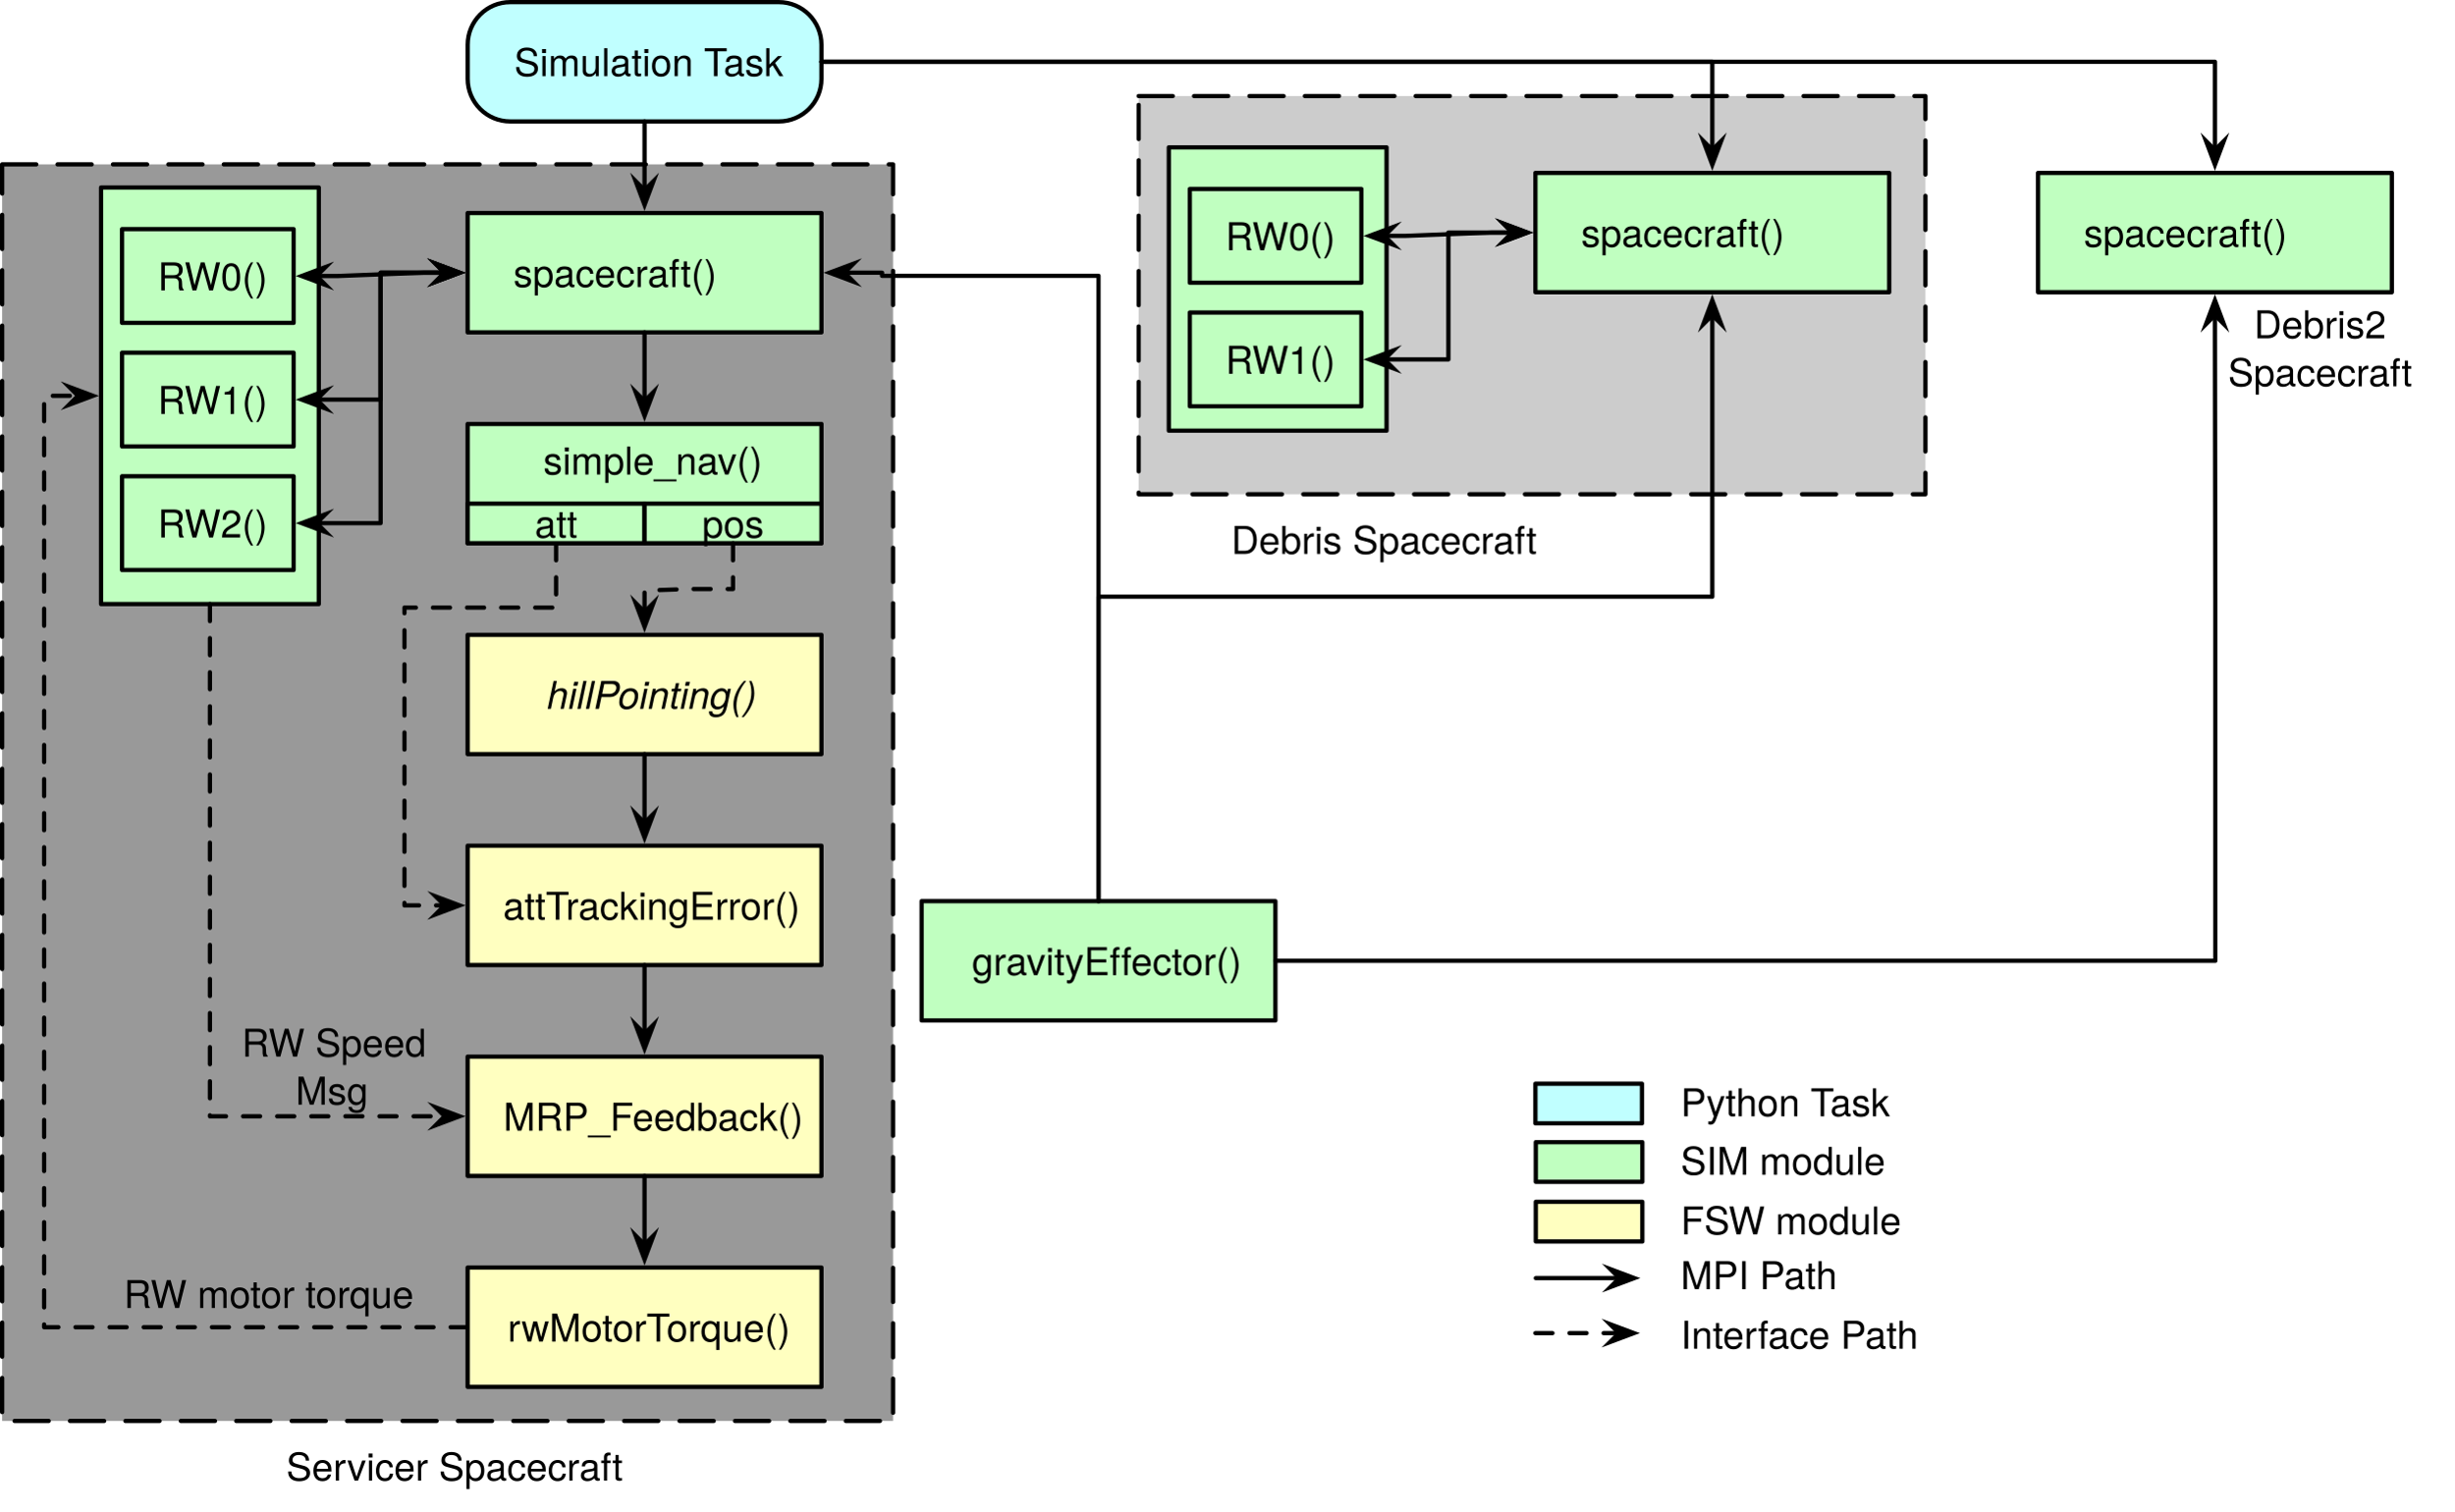
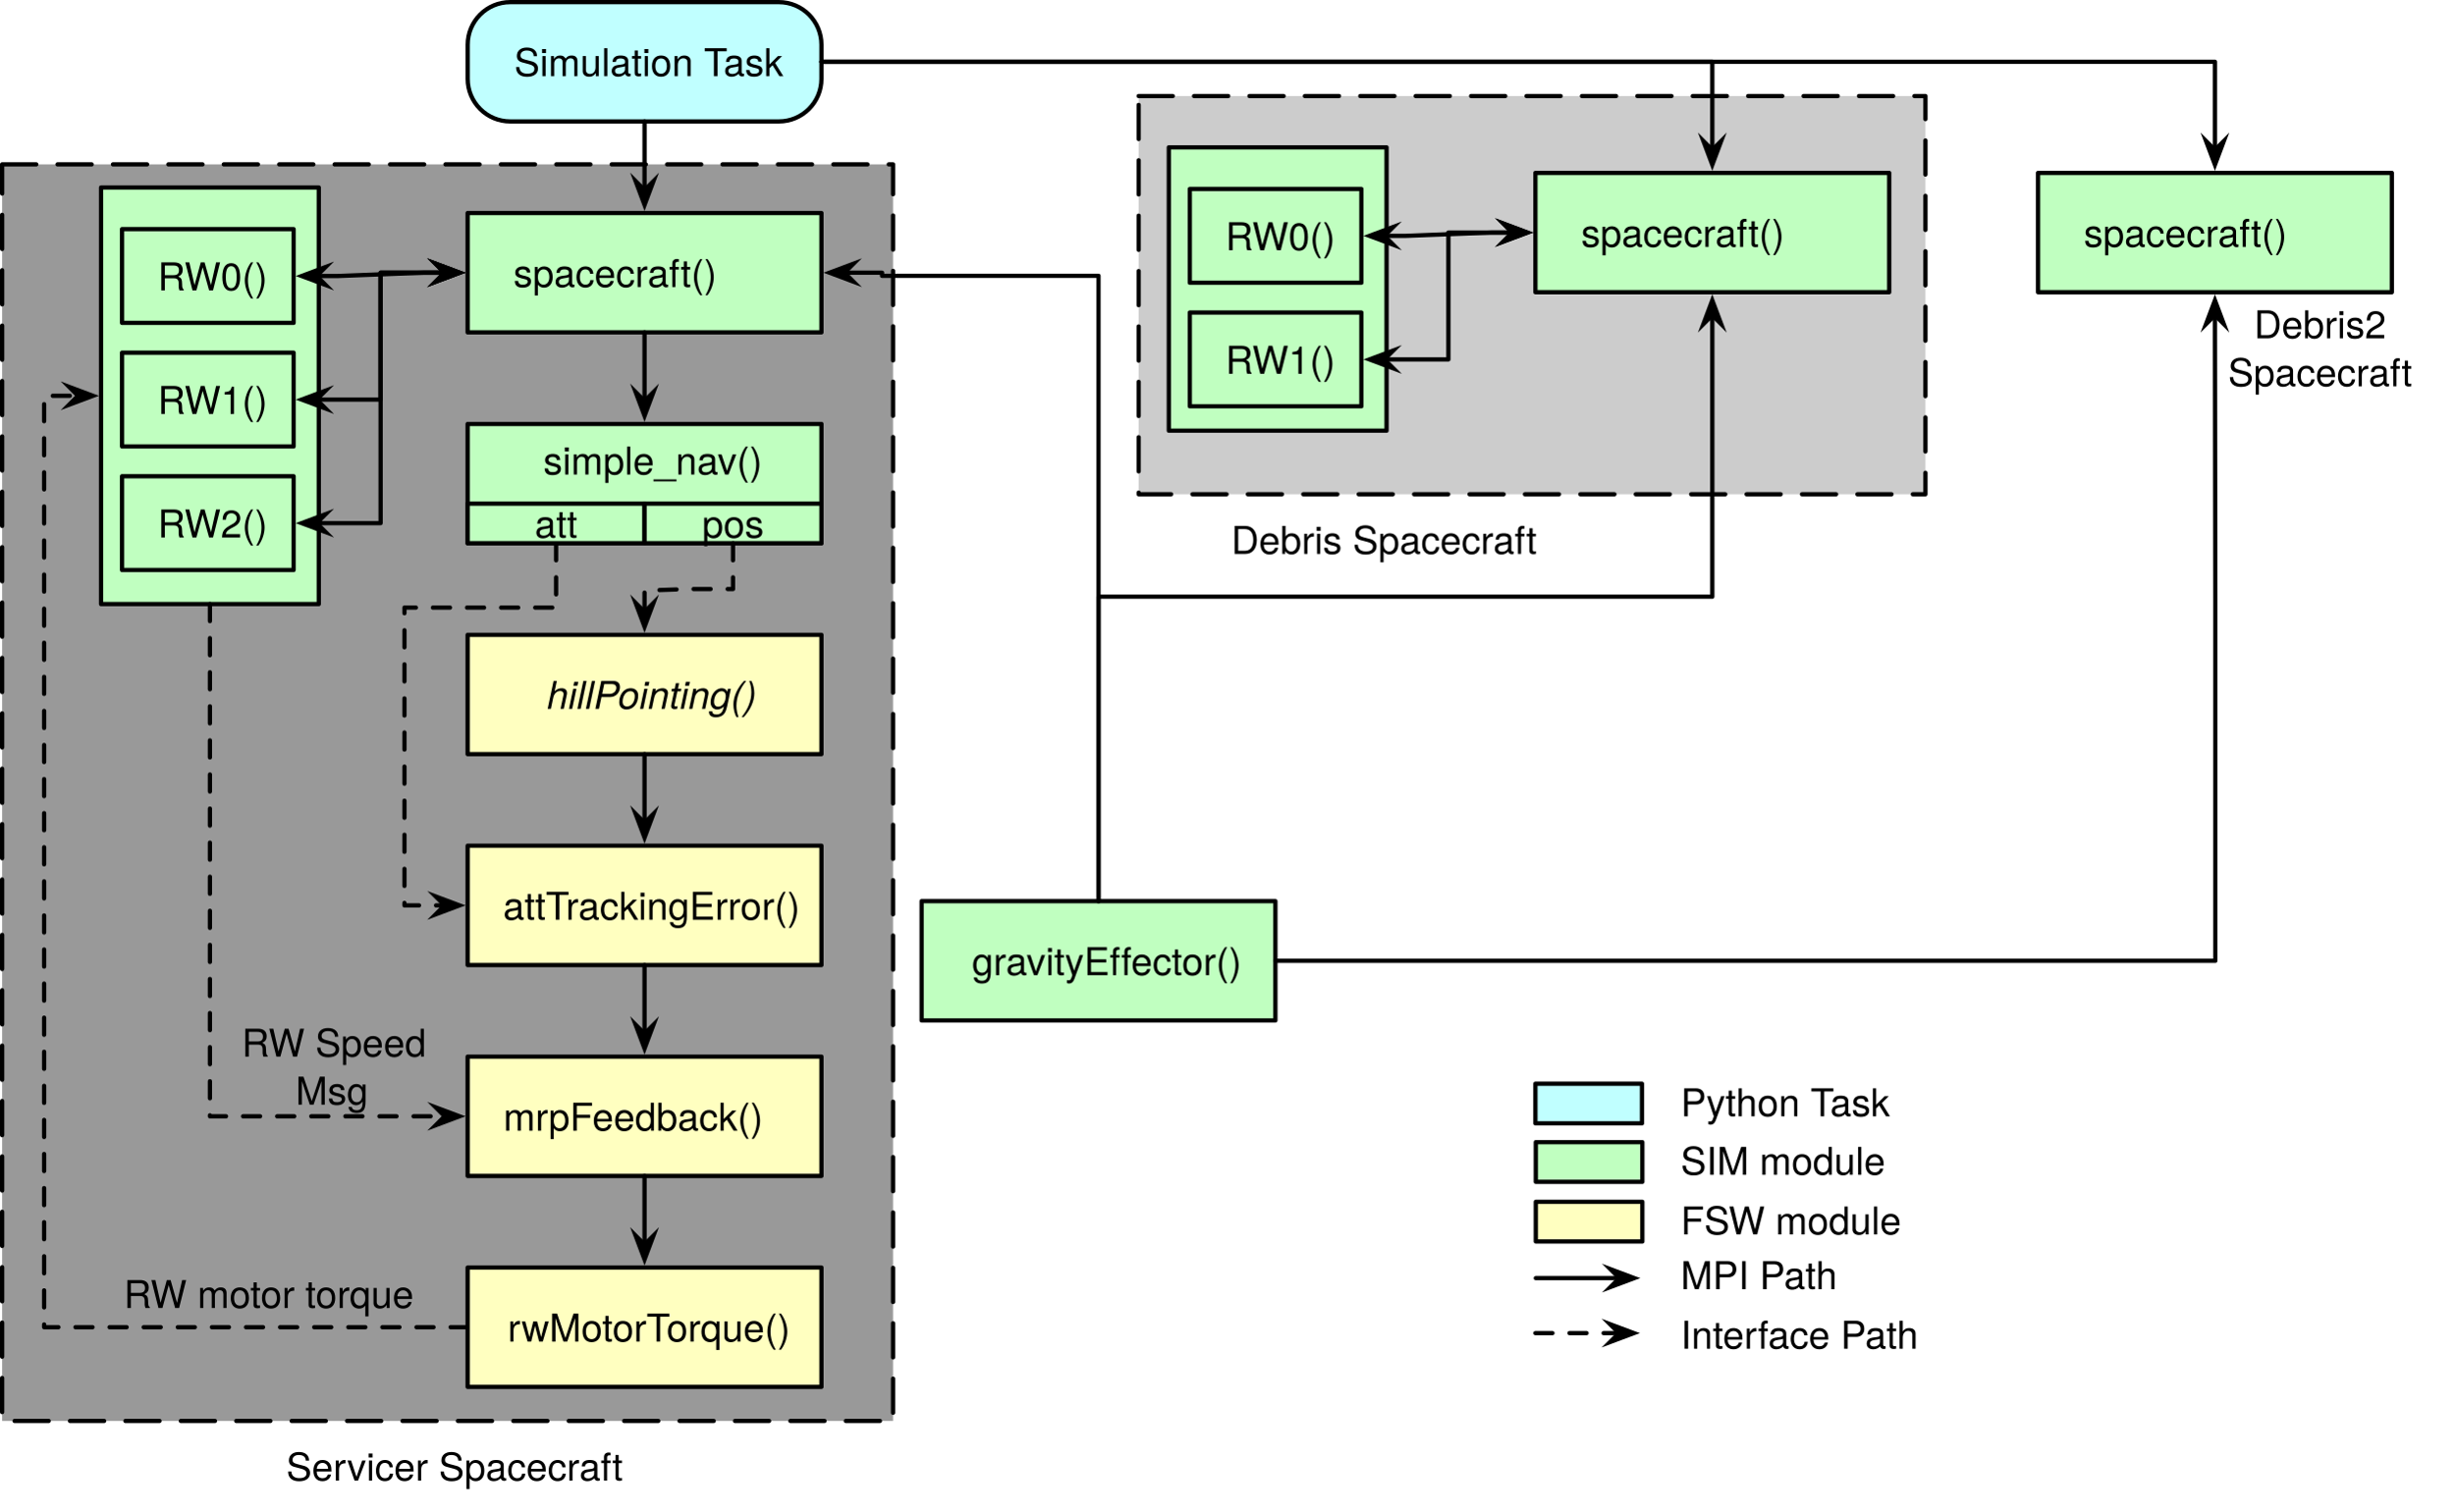
<svg xmlns="http://www.w3.org/2000/svg" version="1.1" viewBox="-17.205 40 575.705 354.761" width="575.705" height="354.761">
  <defs>
    <font-face font-family="Helvetica Neue" font-size="9" panose-1="2 0 4 3 0 0 0 2 0 4" units-per-em="1000" underline-position="-100" underline-thickness="50" slope="0" x-height="523" cap-height="721" ascent="966.995" descent="-212.997" font-weight="300">
      <font-face-src>
        <font-face-name name="HelveticaNeue-Light" />
      </font-face-src>
    </font-face>
    <marker orient="auto" overflow="visible" markerUnits="strokeWidth" id="SharpArrow_Marker" stroke-linejoin="miter" stroke-miterlimit="10" viewBox="-4 -4 9 8" markerWidth="9" markerHeight="8" color="black">
      <g>
        <path d="M 3.5 0 L -2.1 -2.1 L 0 0 L 0 0 L -2.1 2.1 Z" fill="currentColor" stroke="currentColor" stroke-width="1" />
      </g>
    </marker>
    <font-face font-family="Helvetica Neue" font-size="9" panose-1="2 0 4 3 0 0 0 9 0 4" units-per-em="1000" underline-position="-100" underline-thickness="50" slope="-1333.333" x-height="523" cap-height="721" ascent="951.004" descent="-212.997" font-style="italic" font-weight="300">
      <font-face-src>
        <font-face-name name="HelveticaNeue-LightItalic" />
      </font-face-src>
    </font-face>
    <marker orient="auto" overflow="visible" markerUnits="strokeWidth" id="SharpArrow_Marker_2" stroke-linejoin="miter" stroke-miterlimit="10" viewBox="-5 -4 9 8" markerWidth="9" markerHeight="8" color="black">
      <g>
        <path d="M -3.5 0 L 2.1 2.1 L 0 0 L 0 0 L 2.1 -2.1 Z" fill="currentColor" stroke="currentColor" stroke-width="1" />
      </g>
    </marker>
  </defs>
  <g id="Canvas_1" fill="none" stroke-dasharray="none" fill-opacity="1" stroke="none" stroke-opacity="1">
    <g id="Canvas_1: Layer 1">
      <g id="Graphic_61">
        <rect x="249.92" y="62.539" width="184.58" height="93.461" fill="#ccc" />
        <path d="M 249.92 62.539 L 434.5 62.539 L 434.5 156 L 249.92 156 Z" stroke="black" stroke-linecap="round" stroke-linejoin="round" stroke-dasharray="8.0,5.0" stroke-width="1" />
      </g>
      <g id="Graphic_59">
        <rect x="-16.705" y="78.577" width="209" height="294.923" fill="#999" />
        <path d="M -16.705 78.577 L 192.295 78.577 L 192.295 373.5 L -16.705 373.5 Z" stroke="black" stroke-linecap="round" stroke-linejoin="round" stroke-dasharray="8.0,5.0" stroke-width="1" />
      </g>
      <g id="Graphic_38">
        <rect x="6.5" y="84" width="51.08" height="97.773" fill="#c0ffc0" />
        <rect x="6.5" y="84" width="51.08" height="97.773" stroke="black" stroke-linecap="round" stroke-linejoin="round" stroke-width="1" />
      </g>
      <g id="Graphic_37">
        <rect x="92.5" y="90" width="83" height="28" fill="#c0ffc0" />
        <rect x="92.5" y="90" width="83" height="28" stroke="black" stroke-linecap="round" stroke-linejoin="round" stroke-width="1" />
        <text transform="translate(97.5 98.36947)" fill="black">
          <tspan font-family="Helvetica Neue" font-size="9" font-weight="300" fill="black" x="5.742" y="9">spacecraft()</tspan>
        </text>
      </g>
      <g id="Graphic_36">
        <rect x="199" y="251.5" width="83" height="28" fill="#c0ffc0" />
        <rect x="199" y="251.5" width="83" height="28" stroke="black" stroke-linecap="round" stroke-linejoin="round" stroke-width="1" />
        <text transform="translate(204 259.8695)" fill="black">
          <tspan font-family="Helvetica Neue" font-size="9" font-weight="300" fill="black" x="6.822" y="9">gravityEffector()</tspan>
        </text>
      </g>
      <g id="Line_35">
        <path d="M 240.5 251.5 L 240.5 104.727 L 189.719 104.727 L 189.719 104 L 180.9 104" marker-end="url(#SharpArrow_Marker)" stroke="black" stroke-linecap="round" stroke-linejoin="round" stroke-width="1" />
      </g>
      <g id="Graphic_34">
        <path d="M 102.5 40.5 L 165.5 40.5 C 171.023 40.5 175.5 44.977 175.5 50.5 L 175.5 58.5 C 175.5 64.023 171.023 68.5 165.5 68.5 L 102.5 68.5 C 96.977 68.5 92.5 64.023 92.5 58.5 L 92.5 50.5 C 92.5 44.977 96.977 40.5 102.5 40.5 Z" fill="#c0ffff" />
        <path d="M 102.5 40.5 L 165.5 40.5 C 171.023 40.5 175.5 44.977 175.5 50.5 L 175.5 58.5 C 175.5 64.023 171.023 68.5 165.5 68.5 L 102.5 68.5 C 96.977 68.5 92.5 64.023 92.5 58.5 L 92.5 50.5 C 92.5 44.977 96.977 40.5 102.5 40.5 Z" stroke="black" stroke-linecap="round" stroke-linejoin="round" stroke-width="1" />
        <text transform="translate(97.5 48.86947)" fill="black">
          <tspan font-family="Helvetica Neue" font-size="9" font-weight="300" fill="black" x="5.913" y="9">Simulation Task</tspan>
        </text>
      </g>
      <g id="Line_33">
        <line x1="134" y1="68.5" x2="134" y2="84.6" marker-end="url(#SharpArrow_Marker)" stroke="black" stroke-linecap="round" stroke-linejoin="round" stroke-width="1" />
      </g>
      <g id="Line_32">
        <line x1="134" y1="118" x2="134" y2="134.1" marker-end="url(#SharpArrow_Marker)" stroke="black" stroke-linecap="round" stroke-linejoin="round" stroke-width="1" />
      </g>
      <g id="Graphic_31">
        <rect x="92.5" y="139.5" width="83" height="28" fill="#c0ffc0" />
        <rect x="92.5" y="139.5" width="83" height="28" stroke="black" stroke-linecap="round" stroke-linejoin="round" stroke-width="1" />
        <text transform="translate(97.5 142.3695)" fill="black">
          <tspan font-family="Helvetica Neue" font-size="9" font-weight="300" fill="black" x="12.749" y="9">simple_nav()</tspan>
        </text>
      </g>
      <g id="Graphic_30">
        <rect x="92.5" y="189" width="83" height="28" fill="#ffffc0" />
        <rect x="92.5" y="189" width="83" height="28" stroke="black" stroke-linecap="round" stroke-linejoin="round" stroke-width="1" />
        <text transform="translate(97.5 197.374)" fill="black">
          <tspan font-family="Helvetica Neue" font-size="9" font-style="italic" font-weight="300" fill="black" x="13.586" y="9">hillPointing()</tspan>
        </text>
      </g>
      <g id="Graphic_29">
        <rect x="92.5" y="238.5" width="83" height="28" fill="#ffffc0" />
        <rect x="92.5" y="238.5" width="83" height="28" stroke="black" stroke-linecap="round" stroke-linejoin="round" stroke-width="1" />
        <text transform="translate(97.5 246.8695)" fill="black">
          <tspan font-family="Helvetica Neue" font-size="9" font-weight="300" fill="black" x="3.317" y="9">attTrackingError()</tspan>
        </text>
      </g>
      <g id="Line_28">
        <path d="M 113.25 167.5 L 113.25 174.9 L 113.25 182.602 L 77.672 182.602 L 77.672 252.5 L 85.1 252.5 L 87.1 252.5" marker-end="url(#SharpArrow_Marker)" stroke="black" stroke-linecap="round" stroke-linejoin="round" stroke-dasharray="4.0,4.0" stroke-width="1" />
      </g>
      <g id="Line_27">
        <line x1="134" y1="217" x2="134" y2="233.1" marker-end="url(#SharpArrow_Marker)" stroke="black" stroke-linecap="round" stroke-linejoin="round" stroke-width="1" />
      </g>
      <g id="Graphic_26">
        <rect x="92.5" y="288" width="83" height="28" fill="#ffffc0" />
        <rect x="92.5" y="288" width="83" height="28" stroke="black" stroke-linecap="round" stroke-linejoin="round" stroke-width="1" />
        <text transform="translate(97.5 296.3695)" fill="black">
-           <tspan font-family="Helvetica Neue" font-size="9" font-weight="300" fill="black" x="3.376" y="9">MRP_Feedback()</tspan>
+           <tspan font-family="Helvetica Neue" font-size="9" font-weight="300" fill="black" x="3.376" y="9">mrpFeedback()</tspan>
        </text>
      </g>
      <g id="Line_25">
        <line x1="134" y1="266.5" x2="134" y2="282.6" marker-end="url(#SharpArrow_Marker)" stroke="black" stroke-linecap="round" stroke-linejoin="round" stroke-width="1" />
      </g>
      <g id="Graphic_24">
        <rect x="343.091" y="308.077" width="25" height="9.3" fill="#c0ffc0" />
        <rect x="343.091" y="308.077" width="25" height="9.3" stroke="black" stroke-linecap="round" stroke-linejoin="round" stroke-width="1" />
      </g>
      <g id="Graphic_23">
        <text transform="translate(377.0909 306.7273)" fill="black">
          <tspan font-family="Helvetica Neue" font-size="9" font-weight="300" fill="black" x="0" y="9">SIM module</tspan>
        </text>
      </g>
      <g id="Graphic_22">
        <rect x="343.091" y="322.077" width="25" height="9.3" fill="#ffffc0" />
        <rect x="343.091" y="322.077" width="25" height="9.3" stroke="black" stroke-linecap="round" stroke-linejoin="round" stroke-width="1" />
      </g>
      <g id="Graphic_21">
        <text transform="translate(377.0909 320.7273)" fill="black">
          <tspan font-family="Helvetica Neue" font-size="9" font-weight="300" fill="black" x="0" y="9">FSW module</tspan>
        </text>
      </g>
      <g id="Line_20">
        <line x1="343.091" y1="339.977" x2="362.691" y2="339.977" marker-end="url(#SharpArrow_Marker)" stroke="black" stroke-linecap="round" stroke-linejoin="round" stroke-width="1" />
      </g>
      <g id="Line_19">
        <line x1="343" y1="352.886" x2="362.6" y2="352.886" marker-end="url(#SharpArrow_Marker)" stroke="black" stroke-linecap="round" stroke-linejoin="round" stroke-dasharray="4.0,4.0" stroke-width="1" />
      </g>
      <g id="Graphic_18">
        <text transform="translate(377.0909 333.5682)" fill="black">
          <tspan font-family="Helvetica Neue" font-size="9" font-weight="300" fill="black" x="0" y="9">MPI Path</tspan>
        </text>
      </g>
      <g id="Graphic_17">
        <rect x="343" y="294.35" width="25" height="9.3" fill="#c0ffff" />
        <rect x="343" y="294.35" width="25" height="9.3" stroke="black" stroke-linecap="round" stroke-linejoin="round" stroke-width="1" />
      </g>
      <g id="Graphic_16">
        <text transform="translate(377.0909 293)" fill="black">
          <tspan font-family="Helvetica Neue" font-size="9" font-weight="300" fill="black" x="0" y="9">Python Task</tspan>
        </text>
      </g>
      <g id="Graphic_15">
        <text transform="translate(377.0909 347.5455)" fill="black">
          <tspan font-family="Helvetica Neue" font-size="9" font-weight="300" fill="black" x="0" y="9">Interface Path</tspan>
        </text>
      </g>
      <g id="Graphic_14">
        <rect x="92.5" y="158.2" width="41.5" height="9.3" fill="#c0ffc0" />
        <rect x="92.5" y="158.2" width="41.5" height="9.3" stroke="black" stroke-linecap="round" stroke-linejoin="round" stroke-width="1" />
        <text transform="translate(97.5 157.2195)" fill="black">
          <tspan font-family="Helvetica Neue" font-size="9" font-weight="300" fill="black" x="10.751" y="9">att</tspan>
        </text>
      </g>
      <g id="Graphic_13">
        <rect x="134" y="158.2" width="41.5" height="9.3" fill="#c0ffc0" />
        <rect x="134" y="158.2" width="41.5" height="9.3" stroke="black" stroke-linecap="round" stroke-linejoin="round" stroke-width="1" />
        <text transform="translate(139 157.2195)" fill="black">
          <tspan font-family="Helvetica Neue" font-size="9" font-weight="300" fill="black" x="8.501" y="9">pos</tspan>
        </text>
      </g>
      <g id="Graphic_12">
        <rect x="11.42" y="93.773" width="40.25" height="22" fill="#c0ffc0" />
        <rect x="11.42" y="93.773" width="40.25" height="22" stroke="black" stroke-linecap="round" stroke-linejoin="round" stroke-width="1" />
        <text transform="translate(16.42045 99.1422)" fill="black">
          <tspan font-family="Helvetica Neue" font-size="9" font-weight="300" fill="black" x="3.371" y="9">RW0()</tspan>
        </text>
      </g>
      <g id="Graphic_11">
        <rect x="11.42" y="122.773" width="40.25" height="22" fill="#c0ffc0" />
        <rect x="11.42" y="122.773" width="40.25" height="22" stroke="black" stroke-linecap="round" stroke-linejoin="round" stroke-width="1" />
        <text transform="translate(16.42045 128.1422)" fill="black">
          <tspan font-family="Helvetica Neue" font-size="9" font-weight="300" fill="black" x="3.371" y="9">RW1()</tspan>
        </text>
      </g>
      <g id="Graphic_10">
        <rect x="11.42" y="151.773" width="40.25" height="22" fill="#c0ffc0" />
        <rect x="11.42" y="151.773" width="40.25" height="22" stroke="black" stroke-linecap="round" stroke-linejoin="round" stroke-width="1" />
        <text transform="translate(16.42045 157.1422)" fill="black">
          <tspan font-family="Helvetica Neue" font-size="9" font-weight="300" fill="black" x="3.371" y="9">RW2()</tspan>
        </text>
      </g>
      <g id="Line_9">
        <path d="M 57.07 104.773 L 62.07 104.773 L 82.1 104 L 87.1 104" marker-end="url(#SharpArrow_Marker)" marker-start="url(#SharpArrow_Marker_2)" stroke="black" stroke-linecap="round" stroke-linejoin="round" stroke-width="1" />
      </g>
      <g id="Line_8">
        <path d="M 57.07 133.773 L 72.085 133.773 L 72.085 104 L 87.1 104" marker-end="url(#SharpArrow_Marker)" marker-start="url(#SharpArrow_Marker_2)" stroke="black" stroke-linecap="round" stroke-linejoin="round" stroke-width="1" />
      </g>
      <g id="Line_7">
        <path d="M 57.07 162.773 L 72.085 162.773 L 72.085 104 L 87.1 104" marker-end="url(#SharpArrow_Marker)" marker-start="url(#SharpArrow_Marker_2)" stroke="black" stroke-linecap="round" stroke-linejoin="round" stroke-width="1" />
      </g>
      <g id="Line_6">
        <path d="M 32.04 181.773 L 32.04 302 L 87.1 302" marker-end="url(#SharpArrow_Marker)" stroke="black" stroke-linecap="round" stroke-linejoin="round" stroke-dasharray="4.0,4.0" stroke-width="1" />
      </g>
      <g id="Line_5">
        <path d="M 92.5 351.5 L -6.854 351.5 L -6.854 132.886 L 1.1 132.886" marker-end="url(#SharpArrow_Marker)" stroke="black" stroke-linecap="round" stroke-linejoin="round" stroke-dasharray="4.0,4.0" stroke-width="1" />
      </g>
      <g id="Graphic_4">
        <text transform="translate(11.8265 338)" fill="black">
          <tspan font-family="Helvetica Neue" font-size="9" font-weight="300" fill="black" x="781597e-18" y="9">RW motor torque</tspan>
        </text>
      </g>
      <g id="Graphic_3">
        <text transform="translate(36 279)" fill="black">
          <tspan font-family="Helvetica Neue" font-size="9" font-weight="300" fill="black" x="3.494" y="9">RW Speed </tspan>
          <tspan font-family="Helvetica Neue" font-size="9" font-weight="300" fill="black" x="16.139" y="20.261">Msg</tspan>
        </text>
      </g>
      <g id="Graphic_39">
        <rect x="92.5" y="337.5" width="83" height="28" fill="#ffffc0" />
        <rect x="92.5" y="337.5" width="83" height="28" stroke="black" stroke-linecap="round" stroke-linejoin="round" stroke-width="1" />
        <text transform="translate(97.5 345.8695)" fill="black">
          <tspan font-family="Helvetica Neue" font-size="9" font-weight="300" fill="black" x="4.375" y="9">rwMotorTorque()</tspan>
        </text>
      </g>
      <g id="Line_40">
        <line x1="134" y1="316" x2="134" y2="332.1" marker-end="url(#SharpArrow_Marker)" stroke="black" stroke-linecap="round" stroke-linejoin="round" stroke-width="1" />
      </g>
      <g id="Graphic_53">
        <rect x="257" y="74.577" width="51.08" height="66.5" fill="#c0ffc0" />
        <rect x="257" y="74.577" width="51.08" height="66.5" stroke="black" stroke-linecap="round" stroke-linejoin="round" stroke-width="1" />
      </g>
      <g id="Graphic_52">
        <rect x="343" y="80.577" width="83" height="28" fill="#c0ffc0" />
        <rect x="343" y="80.577" width="83" height="28" stroke="black" stroke-linecap="round" stroke-linejoin="round" stroke-width="1" />
        <text transform="translate(348 88.94674)" fill="black">
          <tspan font-family="Helvetica Neue" font-size="9" font-weight="300" fill="black" x="5.742" y="9">spacecraft()</tspan>
        </text>
      </g>
      <g id="Graphic_51">
        <rect x="261.92" y="84.35" width="40.25" height="22" fill="#c0ffc0" />
        <rect x="261.92" y="84.35" width="40.25" height="22" stroke="black" stroke-linecap="round" stroke-linejoin="round" stroke-width="1" />
        <text transform="translate(266.9205 89.71947)" fill="black">
          <tspan font-family="Helvetica Neue" font-size="9" font-weight="300" fill="black" x="3.371" y="9">RW0()</tspan>
        </text>
      </g>
      <g id="Graphic_50">
        <rect x="261.92" y="113.35" width="40.25" height="22" fill="#c0ffc0" />
        <rect x="261.92" y="113.35" width="40.25" height="22" stroke="black" stroke-linecap="round" stroke-linejoin="round" stroke-width="1" />
        <text transform="translate(266.9205 118.7195)" fill="black">
          <tspan font-family="Helvetica Neue" font-size="9" font-weight="300" fill="black" x="3.371" y="9">RW1()</tspan>
        </text>
      </g>
      <g id="Line_48">
        <path d="M 307.57 95.35 L 312.57 95.35 L 332.6 94.577 L 337.6 94.577" marker-end="url(#SharpArrow_Marker)" marker-start="url(#SharpArrow_Marker_2)" stroke="black" stroke-linecap="round" stroke-linejoin="round" stroke-width="1" />
      </g>
      <g id="Line_47">
        <path d="M 307.57 124.35 L 322.585 124.35 L 322.585 94.577 L 337.6 94.577" marker-end="url(#SharpArrow_Marker)" marker-start="url(#SharpArrow_Marker_2)" stroke="black" stroke-linecap="round" stroke-linejoin="round" stroke-width="1" />
      </g>
      <g id="Line_54">
        <path d="M 240.5 251.5 L 240.5 180.039 L 384.5 180.039 L 384.5 113.977" marker-end="url(#SharpArrow_Marker)" stroke="black" stroke-linecap="round" stroke-linejoin="round" stroke-width="1" />
      </g>
      <g id="Graphic_55">
        <rect x="460.92" y="80.577" width="83" height="28" fill="#c0ffc0" />
        <rect x="460.92" y="80.577" width="83" height="28" stroke="black" stroke-linecap="round" stroke-linejoin="round" stroke-width="1" />
        <text transform="translate(465.9205 88.94674)" fill="black">
          <tspan font-family="Helvetica Neue" font-size="9" font-weight="300" fill="black" x="5.742" y="9">spacecraft()</tspan>
        </text>
      </g>
      <g id="Line_56">
        <path d="M 282 265.5 L 502.508 265.5 L 502.508 180.344 L 502.42 118.977 L 502.42 113.977" marker-end="url(#SharpArrow_Marker)" stroke="black" stroke-linecap="round" stroke-linejoin="round" stroke-width="1" />
      </g>
      <g id="Line_57">
        <path d="M 175.5 54.5 L 384.5 54.5 L 384.5 75.177" marker-end="url(#SharpArrow_Marker)" stroke="black" stroke-linecap="round" stroke-linejoin="round" stroke-width="1" />
      </g>
      <g id="Line_58">
        <path d="M 175.5 54.5 L 502.42 54.5 L 502.42 75.177" marker-end="url(#SharpArrow_Marker)" stroke="black" stroke-linecap="round" stroke-linejoin="round" stroke-width="1" />
      </g>
      <g id="Graphic_60">
        <text transform="translate(38.40483 378.5)" fill="black">
          <tspan font-family="Helvetica Neue" font-size="9" font-weight="300" fill="black" x="11.537" y="9">Servicer Spacecraft</tspan>
        </text>
      </g>
      <g id="Graphic_62">
        <text transform="translate(256.9205 161)" fill="black">
          <tspan font-family="Helvetica Neue" font-size="9" font-weight="300" fill="black" x="14.714" y="9">Debris Spacecraft</tspan>
        </text>
      </g>
      <g id="Graphic_63">
        <text transform="translate(499.5 110.3864)" fill="black">
          <tspan font-family="Helvetica Neue" font-size="9" font-weight="300" fill="black" x="12.082" y="9">Debris2 </tspan>
          <tspan font-family="Helvetica Neue" font-size="9" font-weight="300" fill="black" x="5.989" y="20.261">Spacecraft</tspan>
        </text>
      </g>
      <g id="Line_65">
        <path d="M 154.75 167.5 L 154.75 178.25 L 144.375 178.25 L 134 178.6 L 134 183.6" marker-end="url(#SharpArrow_Marker)" stroke="black" stroke-linecap="round" stroke-linejoin="round" stroke-dasharray="4.0,4.0" stroke-width="1" />
      </g>
    </g>
  </g>
</svg>
